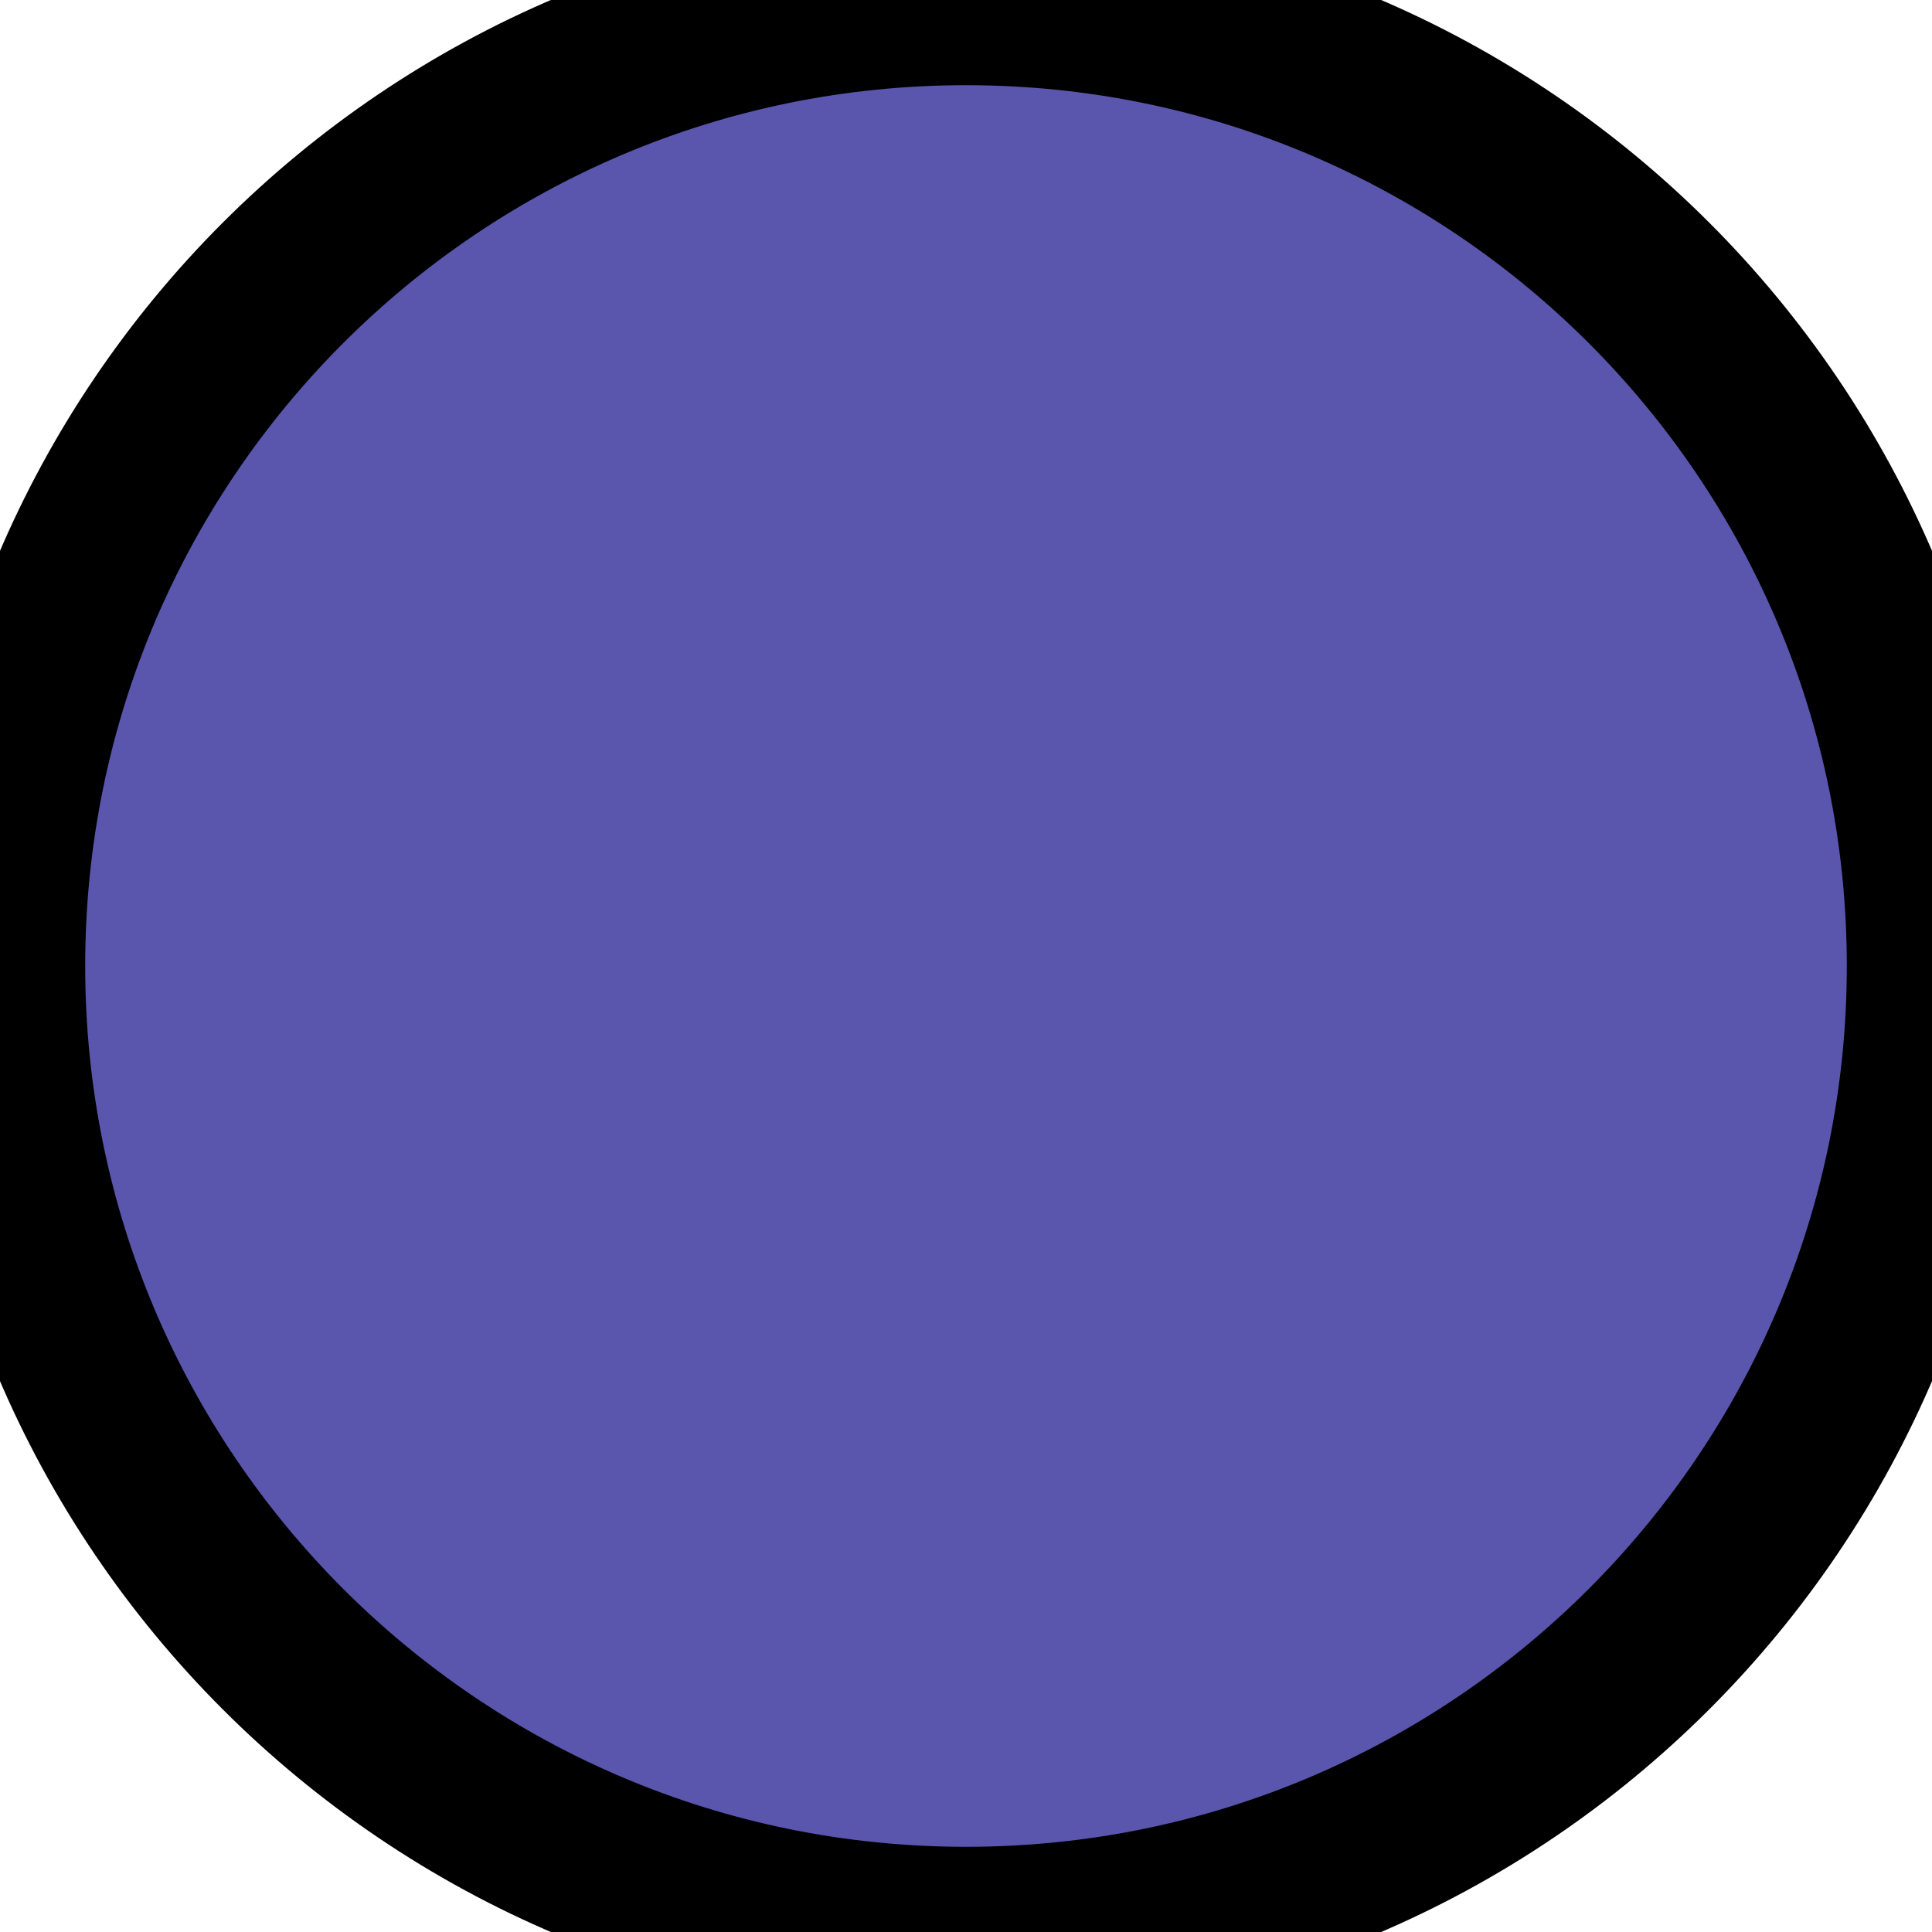
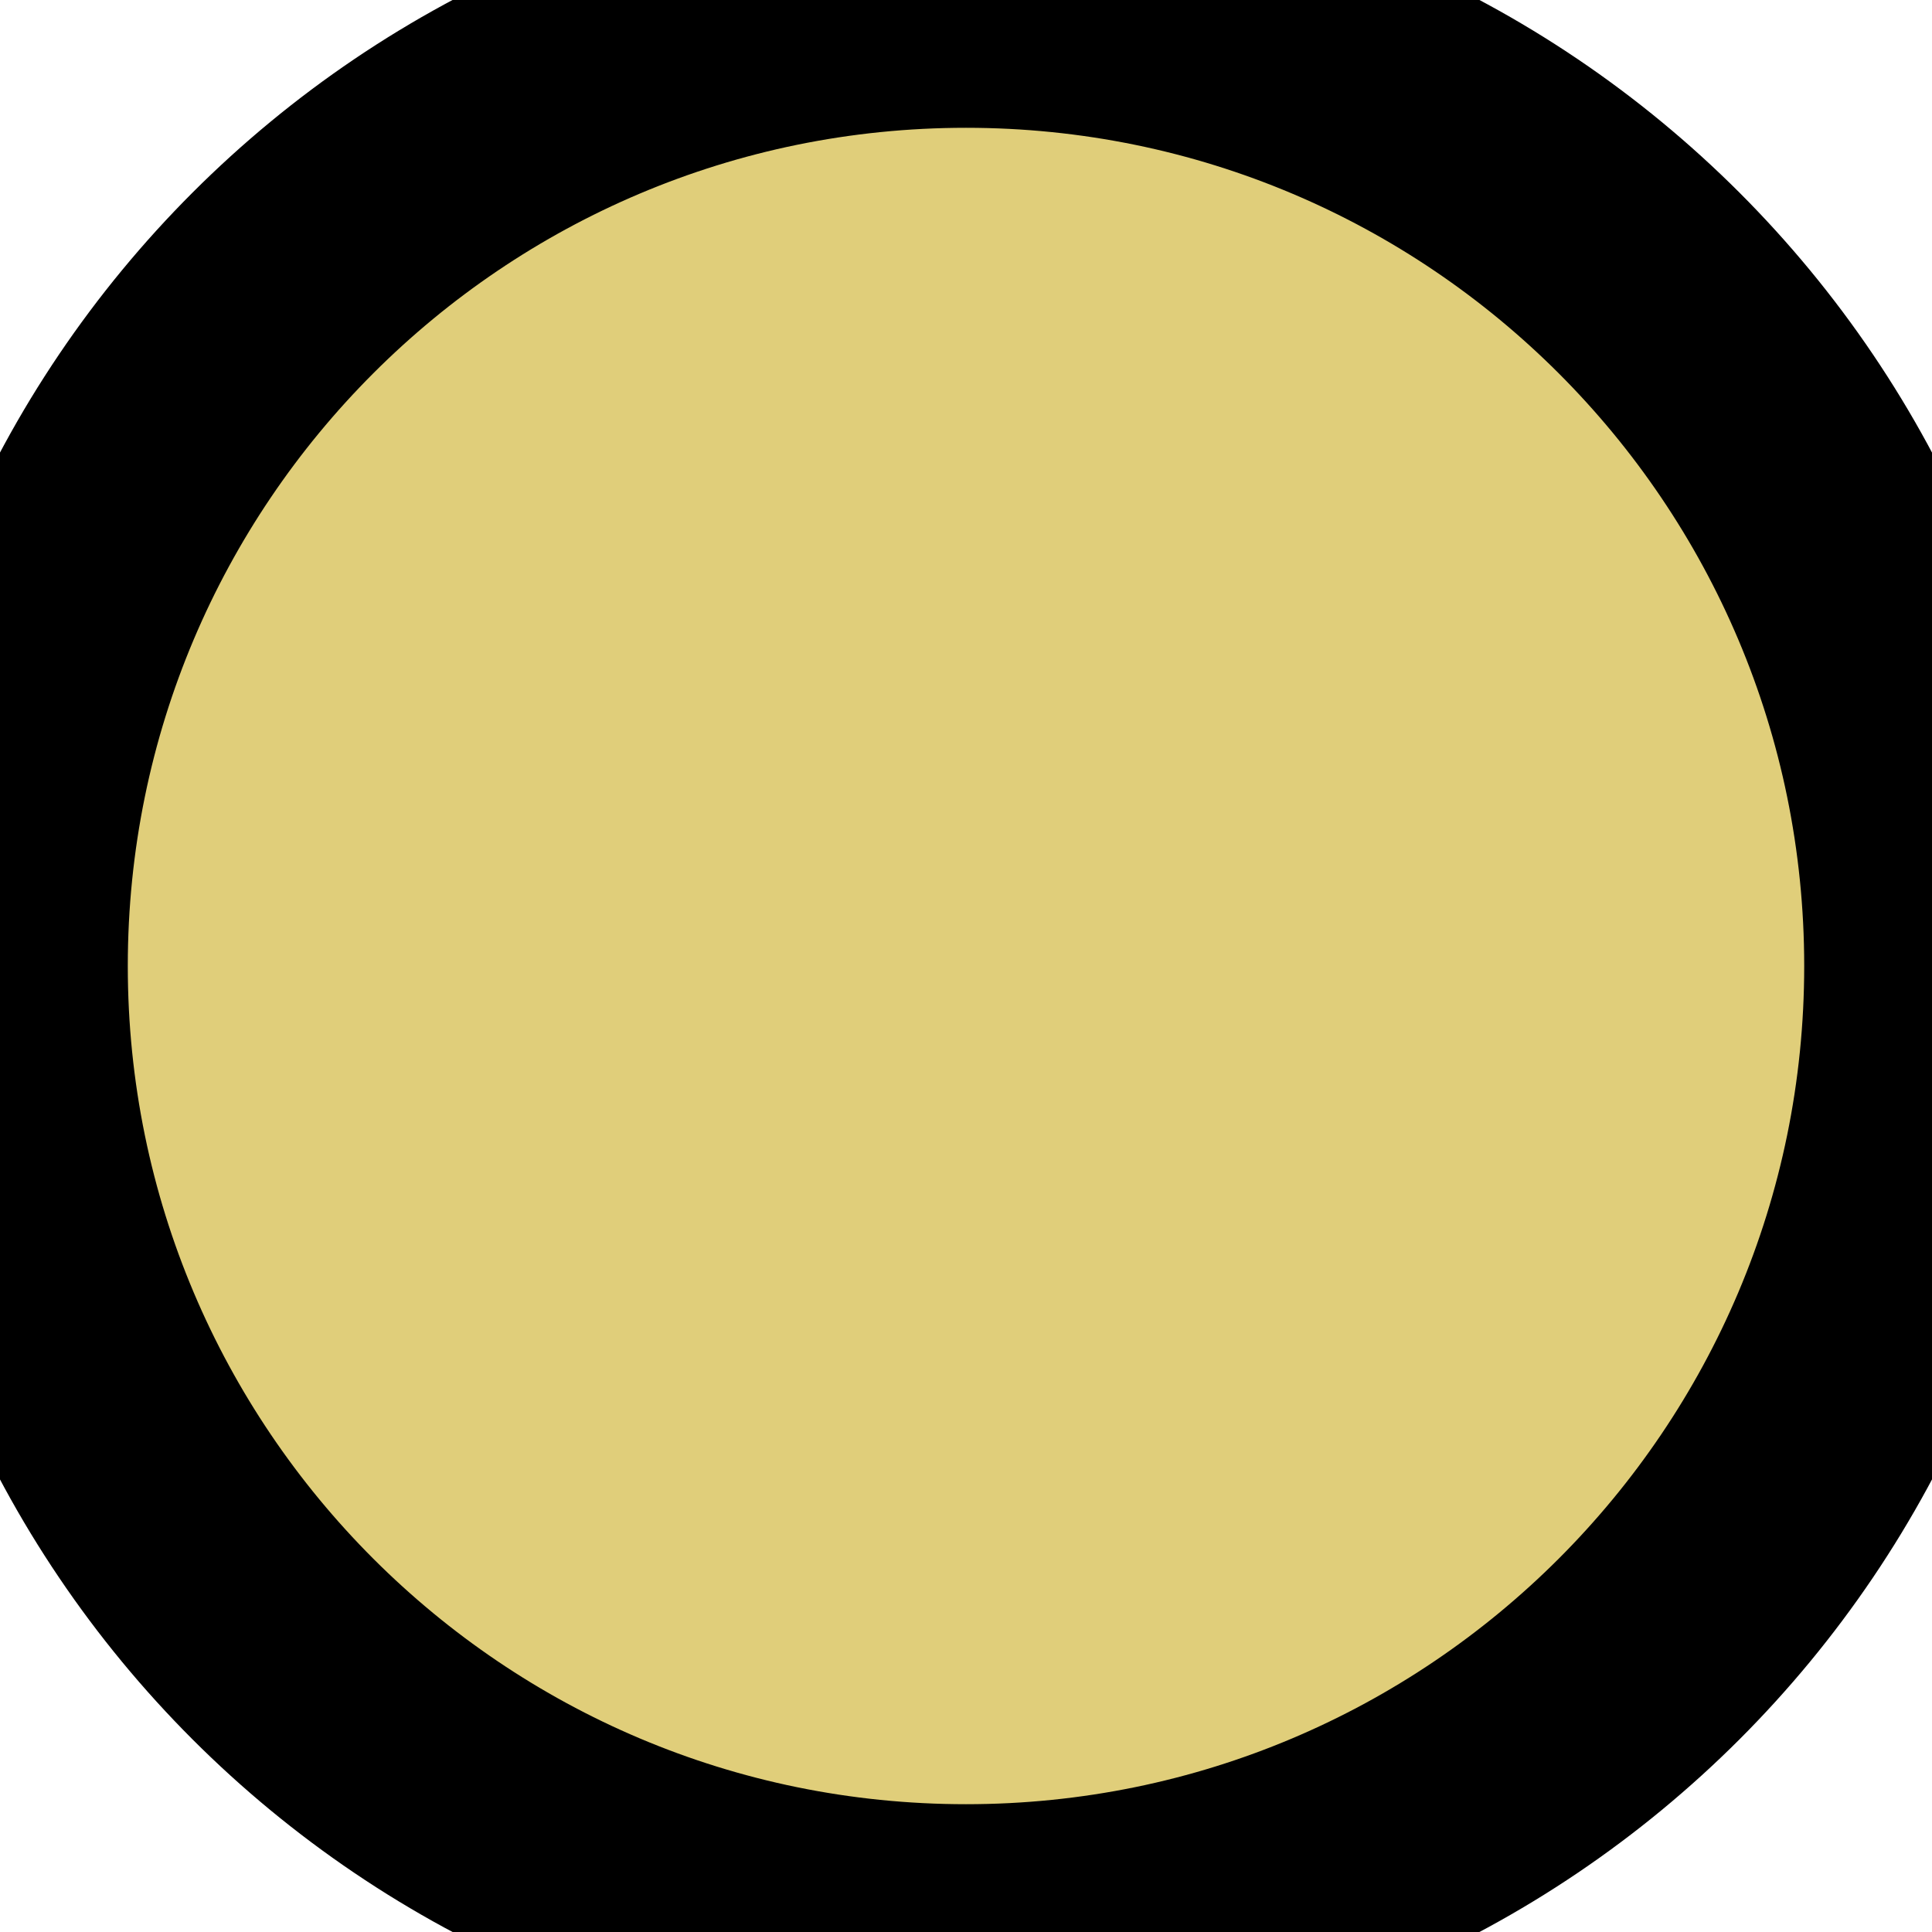
- <svg xmlns="http://www.w3.org/2000/svg" width="3.0mm" height="3.0mm">
-   <circle fill="#5a56ad" r="1.5mm" cx="1.5mm" cy="1.5mm" stroke="#000000" stroke-width="1.0" />
+ <svg xmlns="http://www.w3.org/2000/svg" width="2.0mm" height="2.0mm">
+   <circle fill="#e0ce7a" r="1.0mm" cx="1.0mm" cy="1.0mm" stroke="#000000" stroke-width="1.0" />
</svg>
